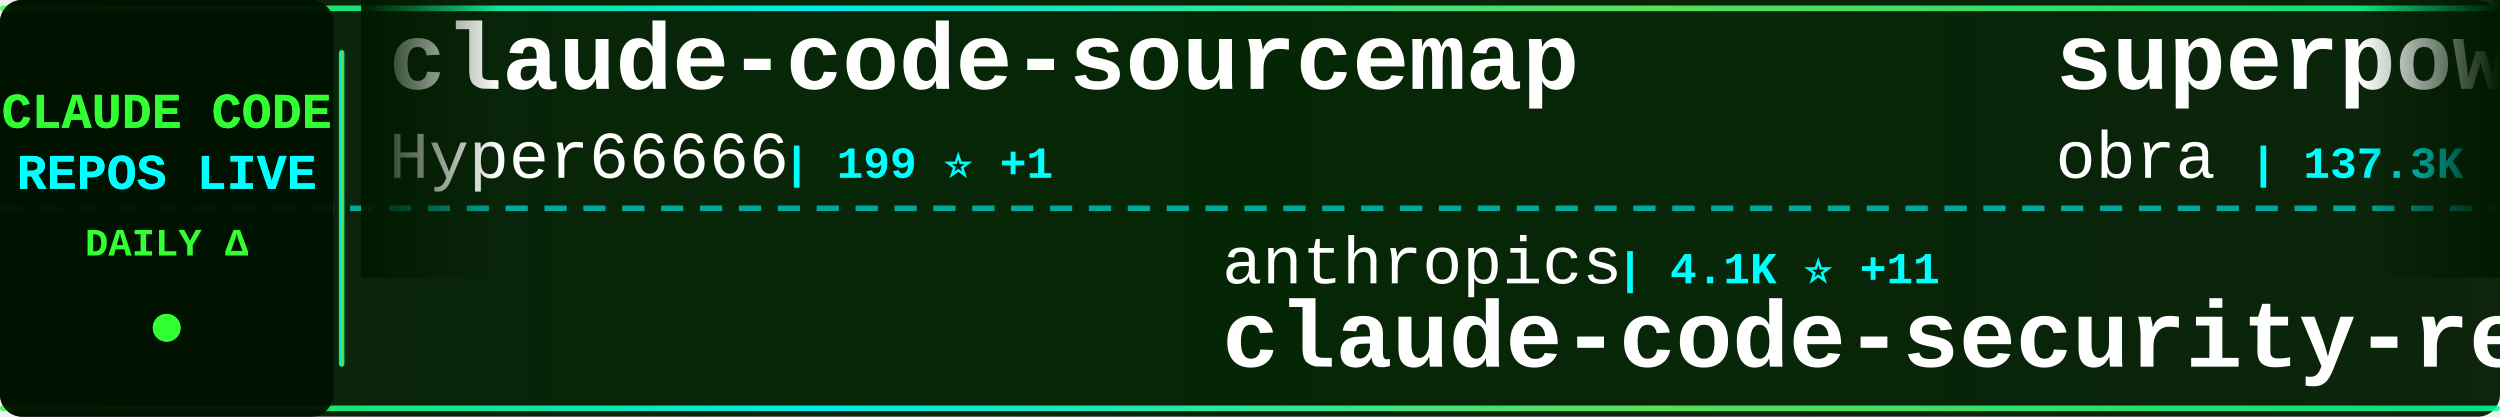
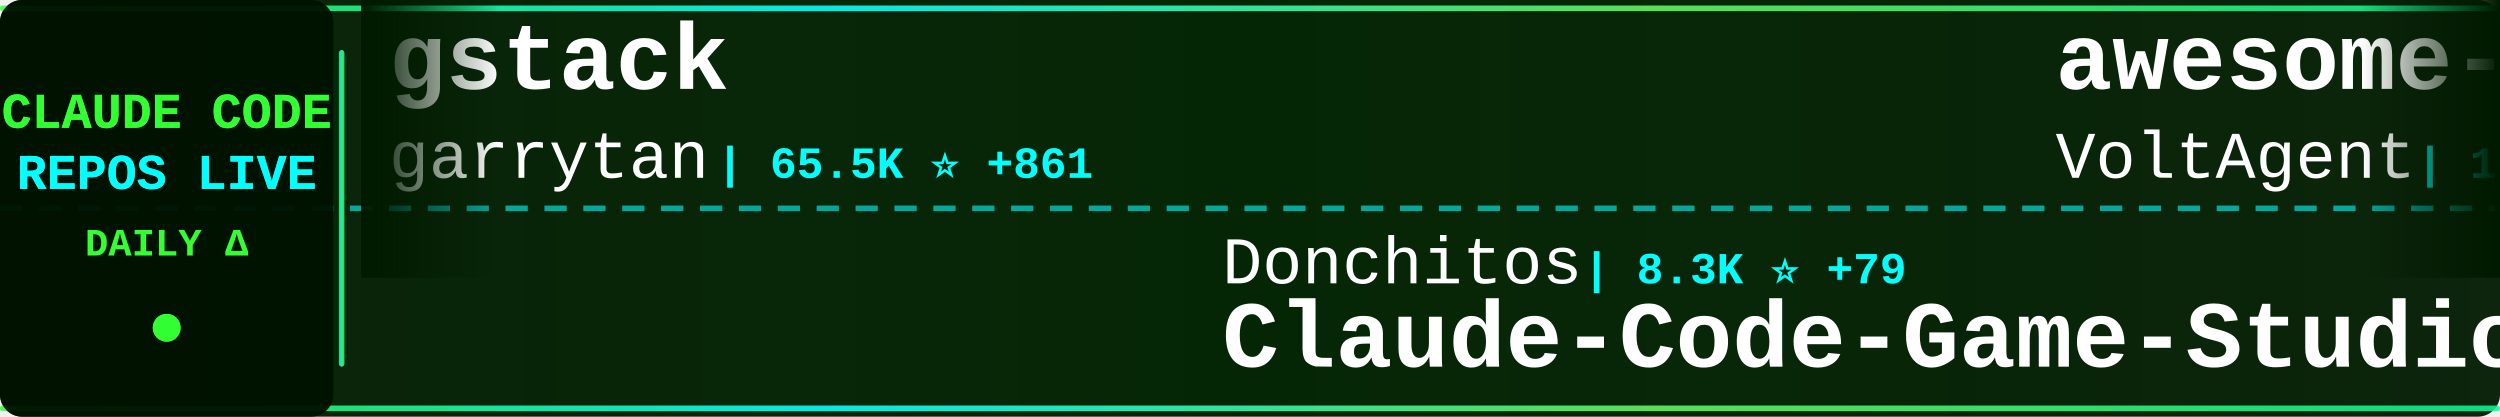
<svg xmlns="http://www.w3.org/2000/svg" width="900" height="150">
  <defs>
    <linearGradient id="tickerBg" x1="0%" y1="0%" x2="100%" y2="0%">
      <stop offset="0%" style="stop-color:#001a00;stop-opacity:0.95" />
      <stop offset="50%" style="stop-color:#002200;stop-opacity:0.98" />
      <stop offset="100%" style="stop-color:#001a00;stop-opacity:0.95" />
    </linearGradient>
    <linearGradient id="borderGrad" x1="0%" y1="0%" x2="100%" y2="0%">
      <stop offset="0%" style="stop-color:#33ff33;stop-opacity:0.85">
        <animate attributeName="stop-opacity" values="0.85;1;0.85" dur="2s" repeatCount="indefinite" />
      </stop>
      <stop offset="33%" style="stop-color:#00ffff;stop-opacity:0.9">
        <animate attributeName="stop-opacity" values="0.9;1;0.9" dur="2.2s" repeatCount="indefinite" />
      </stop>
      <stop offset="66%" style="stop-color:#66ff66;stop-opacity:0.85">
        <animate attributeName="stop-opacity" values="0.85;1;0.85" dur="1.8s" repeatCount="indefinite" />
      </stop>
      <stop offset="100%" style="stop-color:#00ff99;stop-opacity:0.85">
        <animate attributeName="stop-opacity" values="0.85;1;0.85" dur="2s" repeatCount="indefinite" />
      </stop>
    </linearGradient>
    <filter id="textGlow">
      <feGaussianBlur stdDeviation="0.1" result="coloredBlur" />
      <feMerge>
        <feMergeNode in="coloredBlur" />
        <feMergeNode in="SourceGraphic" />
      </feMerge>
    </filter>
    <filter id="metricGlow">
      <feGaussianBlur stdDeviation="0.2" result="coloredBlur" />
      <feMerge>
        <feMergeNode in="coloredBlur" />
        <feMergeNode in="SourceGraphic" />
      </feMerge>
    </filter>
    <linearGradient id="leftFade" x1="0%" y1="0%" x2="100%" y2="0%">
      <stop offset="0%" style="stop-color:#001a00;stop-opacity:1" />
      <stop offset="100%" style="stop-color:#001a00;stop-opacity:0" />
    </linearGradient>
    <linearGradient id="rightFade" x1="0%" y1="0%" x2="100%" y2="0%">
      <stop offset="0%" style="stop-color:#001a00;stop-opacity:0" />
      <stop offset="100%" style="stop-color:#001a00;stop-opacity:1" />
    </linearGradient>
  </defs>
  <rect width="900" height="150" fill="url(#tickerBg)" rx="8" />
  <rect x="0" y="2" width="900" height="2" fill="url(#borderGrad)" rx="1" />
  <rect x="0" y="146" width="900" height="2" fill="url(#borderGrad)" rx="1" />
  <line x1="0" y1="75" x2="900" y2="75" stroke="#00ffff" stroke-width="2" stroke-dasharray="8 6" opacity="0.6" />
  <rect x="0" y="0" width="120" height="150" fill="#001100" opacity="0.95" rx="8" />
  <text x="60" y="46" font-family="'Courier New', monospace" font-size="18" font-weight="bold" fill="#33ff33" text-anchor="middle" filter="url(#textGlow)">
    CLAUDE CODE
  </text>
  <text x="60" y="68" font-family="'Courier New', monospace" font-size="18" font-weight="bold" fill="#00ffff" text-anchor="middle" filter="url(#textGlow)">
    REPOS LIVE
  </text>
  <text x="60" y="92" font-family="'Courier New', monospace" font-size="14" font-weight="bold" fill="#33ff33" text-anchor="middle">
    DAILY Δ
  </text>
  <circle cx="60" cy="118" r="5" fill="#33ff33" filter="url(#metricGlow)">
    <animate attributeName="r" values="4;6;4" dur="1.5s" repeatCount="indefinite" />
    <animate attributeName="opacity" values="0.6;1;0.6" dur="1.5s" repeatCount="indefinite" />
  </circle>
  <rect x="122" y="18" width="2" height="114" fill="url(#borderGrad)" rx="1" />
  <clipPath id="tickerClip">
    <rect x="130" y="0" width="770" height="150" />
  </clipPath>
  <g clip-path="url(#tickerClip)">
    <g id="tickerItems">
      <animateTransform attributeName="transform" attributeType="XML" type="translate" from="0 0" to="-3000 0" dur="54s" repeatCount="indefinite" />
      <g transform="translate(0, 0)">
-         <text x="140" y="32" font-family="'Courier New', monospace" font-size="34" font-weight="bold" fill="#ffffff">claude-code-sourcemap</text>
-         <text x="140" y="64" font-family="'Courier New', monospace" font-size="24" font-weight="normal" fill="#ffffff" opacity="1.0">Hyper66666</text>
-         <text x="282" y="64" font-family="'Courier New', monospace" font-size="16" font-weight="bold" fill="#00ffff"> | 199 ⭐ +1</text>
+         <text x="140" y="32" font-family="'Courier New', monospace" font-size="34" font-weight="bold" fill="#ffffff">gstack</text>
+         <text x="140" y="64" font-family="'Courier New', monospace" font-size="24" font-weight="normal" fill="#ffffff" opacity="1.0">garrytan</text>
+         <text x="258" y="64" font-family="'Courier New', monospace" font-size="16" font-weight="bold" fill="#00ffff"> | 65.5K ⭐ +861</text>
      </g>
      <g transform="translate(300, 0)">
-         <text x="140" y="102" font-family="'Courier New', monospace" font-size="24" font-weight="normal" fill="#ffffff" opacity="1.0">anthropics</text>
-         <text x="282" y="102" font-family="'Courier New', monospace" font-size="16" font-weight="bold" fill="#00ffff"> | 4.1K ⭐ +11</text>
-         <text x="140" y="132" font-family="'Courier New', monospace" font-size="34" font-weight="bold" fill="#ffffff">claude-code-security-rev...</text>
+         <text x="140" y="102" font-family="'Courier New', monospace" font-size="24" font-weight="normal" fill="#ffffff" opacity="1.0">Donchitos</text>
+         <text x="270" y="102" font-family="'Courier New', monospace" font-size="16" font-weight="bold" fill="#00ffff"> | 8.3K ⭐ +79</text>
+         <text x="140" y="132" font-family="'Courier New', monospace" font-size="34" font-weight="bold" fill="#ffffff">Claude-Code-Game-Studios</text>
      </g>
      <g transform="translate(600, 0)">
-         <text x="140" y="32" font-family="'Courier New', monospace" font-size="34" font-weight="bold" fill="#ffffff">superpowers</text>
-         <text x="140" y="64" font-family="'Courier New', monospace" font-size="24" font-weight="normal" fill="#ffffff" opacity="1.0">obra</text>
-         <text x="210" y="64" font-family="'Courier New', monospace" font-size="16" font-weight="bold" fill="#00ffff"> | 137.3K ⭐ +1.3K</text>
+         <text x="140" y="32" font-family="'Courier New', monospace" font-size="34" font-weight="bold" fill="#ffffff">awesome-claude-code-suba...</text>
+         <text x="140" y="64" font-family="'Courier New', monospace" font-size="24" font-weight="normal" fill="#ffffff" opacity="1.0">VoltAgent</text>
+         <text x="270" y="64" font-family="'Courier New', monospace" font-size="16" font-weight="bold" fill="#00ffff"> | 16.5K ⭐ +151</text>
      </g>
      <g transform="translate(900, 0)">
-         <text x="140" y="102" font-family="'Courier New', monospace" font-size="24" font-weight="normal" fill="#ffffff" opacity="1.0">anthropics</text>
-         <text x="282" y="102" font-family="'Courier New', monospace" font-size="16" font-weight="bold" fill="#00ffff"> | 6.9K ⭐ +19</text>
-         <text x="140" y="132" font-family="'Courier New', monospace" font-size="34" font-weight="bold" fill="#ffffff">claude-code-action</text>
+         <text x="140" y="102" font-family="'Courier New', monospace" font-size="24" font-weight="normal" fill="#ffffff" opacity="1.0">hangsman</text>
+         <text x="258" y="102" font-family="'Courier New', monospace" font-size="16" font-weight="bold" fill="#00ffff"> | 732 ⭐ +5</text>
+         <text x="140" y="132" font-family="'Courier New', monospace" font-size="34" font-weight="bold" fill="#ffffff">claude-code-source</text>
      </g>
      <g transform="translate(1200, 0)">
-         <text x="140" y="32" font-family="'Courier New', monospace" font-size="34" font-weight="bold" fill="#ffffff">claude-code-showcase</text>
-         <text x="140" y="64" font-family="'Courier New', monospace" font-size="24" font-weight="normal" fill="#ffffff" opacity="1.0">ChrisWiles</text>
-         <text x="282" y="64" font-family="'Courier New', monospace" font-size="16" font-weight="bold" fill="#00ffff"> | 5.7K ⭐ +12</text>
+         <text x="140" y="32" font-family="'Courier New', monospace" font-size="34" font-weight="bold" fill="#ffffff">claude-task-master</text>
+         <text x="140" y="64" font-family="'Courier New', monospace" font-size="24" font-weight="normal" fill="#ffffff" opacity="1.0">eyaltoledano</text>
+         <text x="306" y="64" font-family="'Courier New', monospace" font-size="16" font-weight="bold" fill="#00ffff"> | 26.4K ⭐ +22</text>
      </g>
      <g transform="translate(1500, 0)">
-         <text x="140" y="102" font-family="'Courier New', monospace" font-size="24" font-weight="normal" fill="#ffffff" opacity="1.0">luyao618</text>
-         <text x="258" y="102" font-family="'Courier New', monospace" font-size="16" font-weight="bold" fill="#00ffff"> | 958 ⭐ +39</text>
-         <text x="140" y="132" font-family="'Courier New', monospace" font-size="34" font-weight="bold" fill="#ffffff">Claude-Code-Source-Study</text>
+         <text x="140" y="102" font-family="'Courier New', monospace" font-size="24" font-weight="normal" fill="#ffffff" opacity="1.0">anthropics</text>
+         <text x="282" y="102" font-family="'Courier New', monospace" font-size="16" font-weight="bold" fill="#00ffff"> | 16.2K ⭐ +99</text>
+         <text x="140" y="132" font-family="'Courier New', monospace" font-size="34" font-weight="bold" fill="#ffffff">claude-plugins-official</text>
      </g>
      <g transform="translate(1800, 0)">
-         <text x="140" y="32" font-family="'Courier New', monospace" font-size="34" font-weight="bold" fill="#ffffff">claude-code</text>
-         <text x="140" y="64" font-family="'Courier New', monospace" font-size="24" font-weight="normal" fill="#ffffff" opacity="1.0">xorespesp</text>
-         <text x="270" y="64" font-family="'Courier New', monospace" font-size="16" font-weight="bold" fill="#00ffff"> | 204 ⭐ +7</text>
+         <text x="140" y="32" font-family="'Courier New', monospace" font-size="34" font-weight="bold" fill="#ffffff">skills</text>
+         <text x="140" y="64" font-family="'Courier New', monospace" font-size="24" font-weight="normal" fill="#ffffff" opacity="1.0">anthropics</text>
+         <text x="282" y="64" font-family="'Courier New', monospace" font-size="16" font-weight="bold" fill="#00ffff"> | 111.6K ⭐ +617</text>
      </g>
      <g transform="translate(2100, 0)">
-         <text x="140" y="102" font-family="'Courier New', monospace" font-size="24" font-weight="normal" fill="#ffffff" opacity="1.0">shanraisshan</text>
-         <text x="306" y="102" font-family="'Courier New', monospace" font-size="16" font-weight="bold" fill="#00ffff"> | 32.4K ⭐ +315</text>
-         <text x="140" y="132" font-family="'Courier New', monospace" font-size="34" font-weight="bold" fill="#ffffff">claude-code-best-practic...</text>
+         <text x="140" y="102" font-family="'Courier New', monospace" font-size="24" font-weight="normal" fill="#ffffff" opacity="1.0">alirezarezvani</text>
+         <text x="330" y="102" font-family="'Courier New', monospace" font-size="16" font-weight="bold" fill="#00ffff"> | 9.8K ⭐ +192</text>
+         <text x="140" y="132" font-family="'Courier New', monospace" font-size="34" font-weight="bold" fill="#ffffff">claude-skills</text>
      </g>
      <g transform="translate(2400, 0)">
-         <text x="140" y="32" font-family="'Courier New', monospace" font-size="34" font-weight="bold" fill="#ffffff">claude-code-rust</text>
-         <text x="140" y="64" font-family="'Courier New', monospace" font-size="24" font-weight="normal" fill="#ffffff" opacity="1.0">lorryjovens-hub</text>
-         <text x="342" y="64" font-family="'Courier New', monospace" font-size="16" font-weight="bold" fill="#00ffff"> | 1.1K ⭐ +54</text>
+         <text x="140" y="32" font-family="'Courier New', monospace" font-size="34" font-weight="bold" fill="#ffffff">Open-ClaudeCode</text>
+         <text x="140" y="64" font-family="'Courier New', monospace" font-size="24" font-weight="normal" fill="#ffffff" opacity="1.0">LING71671</text>
+         <text x="270" y="64" font-family="'Courier New', monospace" font-size="16" font-weight="bold" fill="#00ffff"> | 662 ⭐ +25</text>
      </g>
      <g transform="translate(2700, 0)">
-         <text x="140" y="102" font-family="'Courier New', monospace" font-size="24" font-weight="normal" fill="#ffffff" opacity="1.0">rohitg00</text>
-         <text x="258" y="102" font-family="'Courier New', monospace" font-size="16" font-weight="bold" fill="#00ffff"> | 1.1K ⭐ +22</text>
-         <text x="140" y="132" font-family="'Courier New', monospace" font-size="34" font-weight="bold" fill="#ffffff">awesome-claude-code-tool...</text>
+         <text x="140" y="102" font-family="'Courier New', monospace" font-size="24" font-weight="normal" fill="#ffffff" opacity="1.0">bfly123</text>
+         <text x="246" y="102" font-family="'Courier New', monospace" font-size="16" font-weight="bold" fill="#00ffff"> | 2.1K ⭐ +18</text>
+         <text x="140" y="132" font-family="'Courier New', monospace" font-size="34" font-weight="bold" fill="#ffffff">claude_code_bridge</text>
      </g>
      <g transform="translate(3000, 0)">
-         <text x="140" y="32" font-family="'Courier New', monospace" font-size="34" font-weight="bold" fill="#ffffff">claude-code-sourcemap</text>
-         <text x="140" y="64" font-family="'Courier New', monospace" font-size="24" font-weight="normal" fill="#ffffff" opacity="1.0">Hyper66666</text>
-         <text x="282" y="64" font-family="'Courier New', monospace" font-size="16" font-weight="bold" fill="#00ffff"> | 199 ⭐ +1</text>
+         <text x="140" y="32" font-family="'Courier New', monospace" font-size="34" font-weight="bold" fill="#ffffff">gstack</text>
+         <text x="140" y="64" font-family="'Courier New', monospace" font-size="24" font-weight="normal" fill="#ffffff" opacity="1.0">garrytan</text>
+         <text x="258" y="64" font-family="'Courier New', monospace" font-size="16" font-weight="bold" fill="#00ffff"> | 65.5K ⭐ +861</text>
      </g>
      <g transform="translate(3300, 0)">
-         <text x="140" y="102" font-family="'Courier New', monospace" font-size="24" font-weight="normal" fill="#ffffff" opacity="1.0">anthropics</text>
-         <text x="282" y="102" font-family="'Courier New', monospace" font-size="16" font-weight="bold" fill="#00ffff"> | 4.1K ⭐ +11</text>
-         <text x="140" y="132" font-family="'Courier New', monospace" font-size="34" font-weight="bold" fill="#ffffff">claude-code-security-rev...</text>
+         <text x="140" y="102" font-family="'Courier New', monospace" font-size="24" font-weight="normal" fill="#ffffff" opacity="1.0">Donchitos</text>
+         <text x="270" y="102" font-family="'Courier New', monospace" font-size="16" font-weight="bold" fill="#00ffff"> | 8.3K ⭐ +79</text>
+         <text x="140" y="132" font-family="'Courier New', monospace" font-size="34" font-weight="bold" fill="#ffffff">Claude-Code-Game-Studios</text>
      </g>
      <g transform="translate(3600, 0)">
-         <text x="140" y="32" font-family="'Courier New', monospace" font-size="34" font-weight="bold" fill="#ffffff">superpowers</text>
-         <text x="140" y="64" font-family="'Courier New', monospace" font-size="24" font-weight="normal" fill="#ffffff" opacity="1.0">obra</text>
-         <text x="210" y="64" font-family="'Courier New', monospace" font-size="16" font-weight="bold" fill="#00ffff"> | 137.3K ⭐ +1.3K</text>
+         <text x="140" y="32" font-family="'Courier New', monospace" font-size="34" font-weight="bold" fill="#ffffff">awesome-claude-code-suba...</text>
+         <text x="140" y="64" font-family="'Courier New', monospace" font-size="24" font-weight="normal" fill="#ffffff" opacity="1.0">VoltAgent</text>
+         <text x="270" y="64" font-family="'Courier New', monospace" font-size="16" font-weight="bold" fill="#00ffff"> | 16.5K ⭐ +151</text>
      </g>
      <g transform="translate(3900, 0)">
-         <text x="140" y="102" font-family="'Courier New', monospace" font-size="24" font-weight="normal" fill="#ffffff" opacity="1.0">anthropics</text>
-         <text x="282" y="102" font-family="'Courier New', monospace" font-size="16" font-weight="bold" fill="#00ffff"> | 6.9K ⭐ +19</text>
-         <text x="140" y="132" font-family="'Courier New', monospace" font-size="34" font-weight="bold" fill="#ffffff">claude-code-action</text>
+         <text x="140" y="102" font-family="'Courier New', monospace" font-size="24" font-weight="normal" fill="#ffffff" opacity="1.0">hangsman</text>
+         <text x="258" y="102" font-family="'Courier New', monospace" font-size="16" font-weight="bold" fill="#00ffff"> | 732 ⭐ +5</text>
+         <text x="140" y="132" font-family="'Courier New', monospace" font-size="34" font-weight="bold" fill="#ffffff">claude-code-source</text>
      </g>
    </g>
  </g>
  <rect x="130" y="0" width="50" height="100" fill="url(#leftFade)" />
  <rect x="850" y="0" width="50" height="100" fill="url(#rightFade)" />
</svg>
